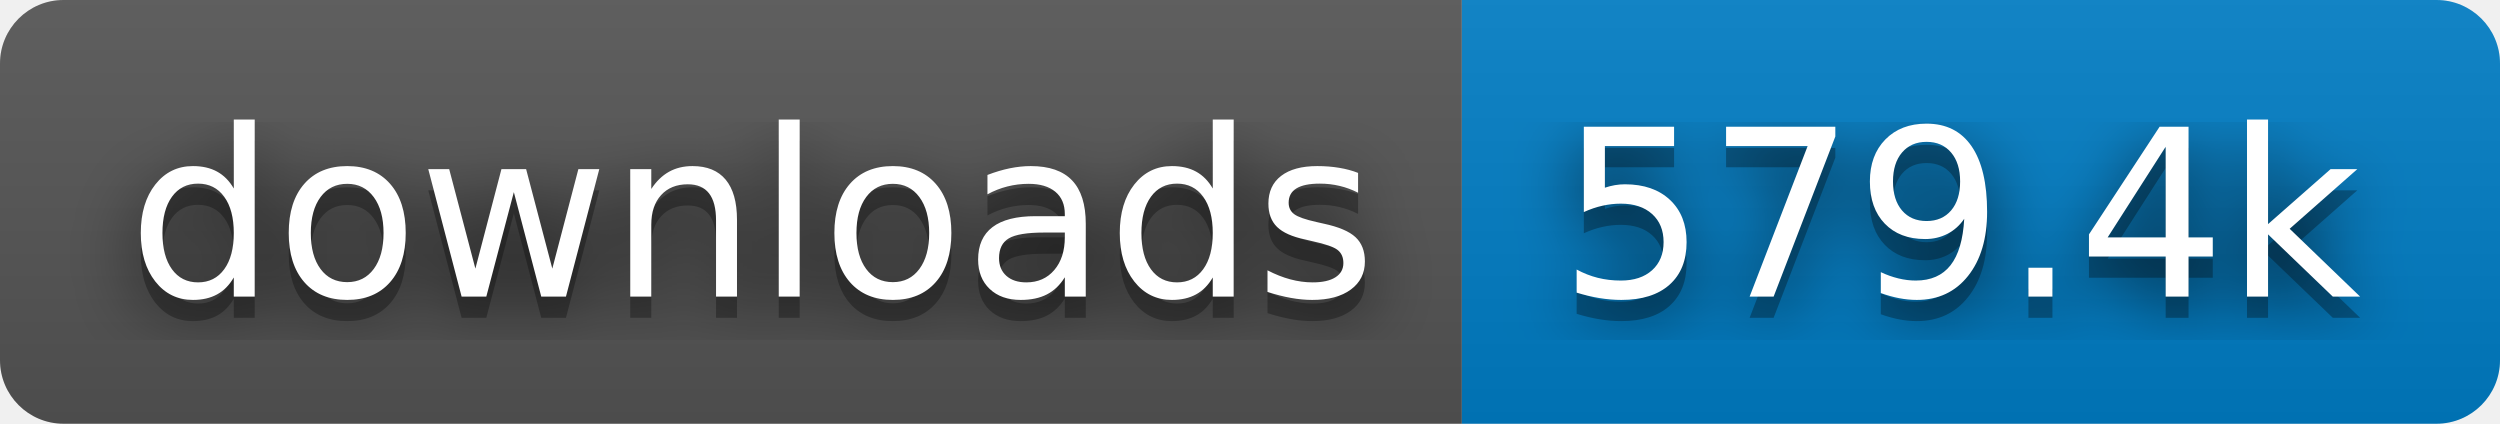
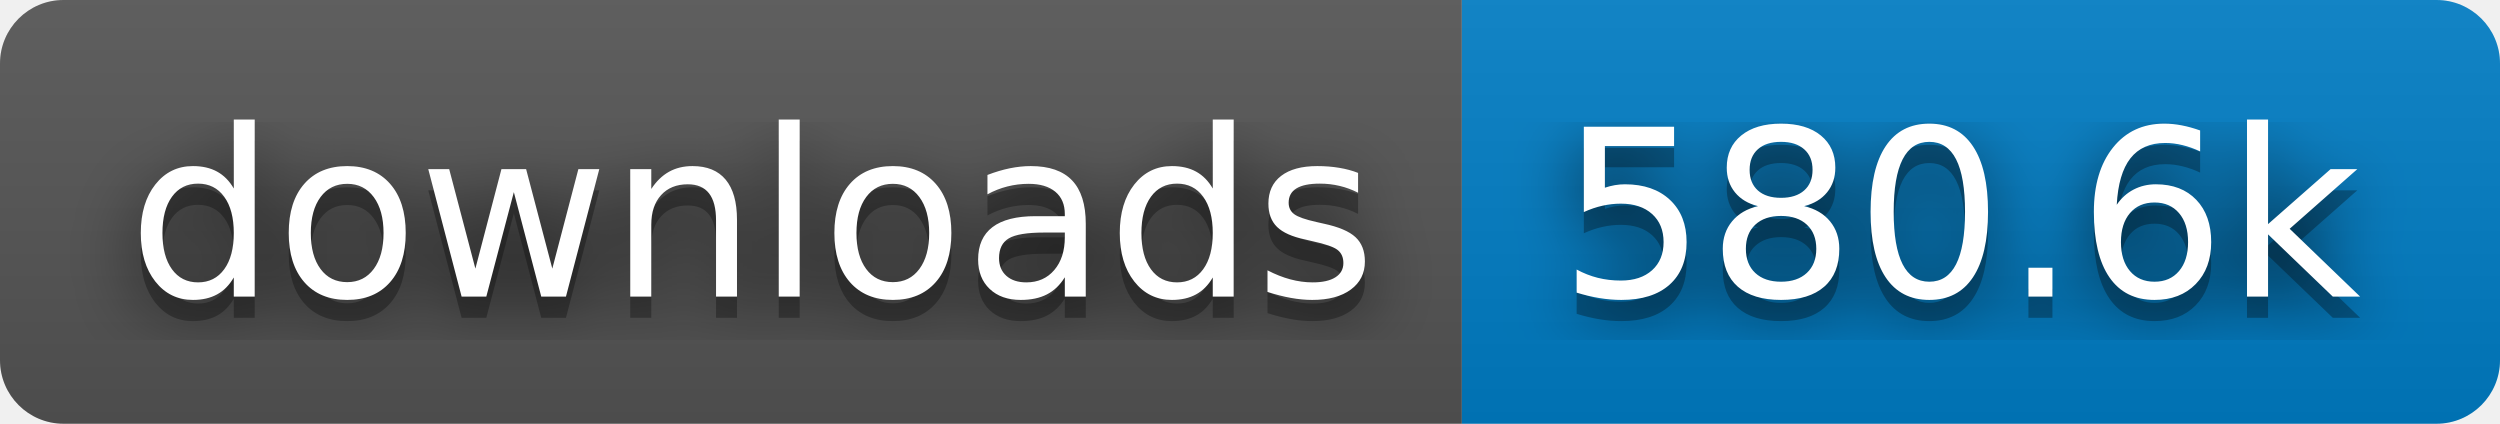
- <svg xmlns="http://www.w3.org/2000/svg" width="118" height="20" role="img" aria-label="downloads: 579.4k">
+ <svg xmlns="http://www.w3.org/2000/svg" width="118" height="20" role="img" aria-label="downloads: 580.6k">
  <filter id="blur">
    <feGaussianBlur stdDeviation="16" />
  </filter>
  <linearGradient id="s" x2="0" y2="100%">
    <stop offset="0" stop-color="#bbb" stop-opacity=".1" />
    <stop offset="1" stop-opacity=".1" />
  </linearGradient>
  <clipPath id="r">
    <rect width="118" height="20" rx="3" />
  </clipPath>
  <g clip-path="url(#r)">
    <rect width="69" height="20" fill="#555" />
    <rect x="69" width="49" height="20" fill="#007ec6" />
    <rect width="118" height="20" fill="url(#s)" />
  </g>
  <g fill="#fff" text-anchor="middle" font-family="Verdana,Geneva,DejaVu Sans,sans-serif" text-rendering="geometricPrecision" font-size="110">
    <g transform="scale(.1)">
      <g aria-hidden="true" fill="#010101">
        <text x="355" y="150" fill-opacity=".8" filter="url(#blur)" textLength="590">downloads</text>
        <text x="355" y="150" fill-opacity=".3" textLength="590">downloads</text>
      </g>
      <text x="355" y="140" textLength="590">downloads</text>
    </g>
    <g transform="scale(.1)">
      <g aria-hidden="true" fill="#010101">
-         <text x="925" y="150" fill-opacity=".8" filter="url(#blur)" textLength="390">579.4k</text>
-         <text x="925" y="150" fill-opacity=".3" textLength="390">579.4k</text>
+         <text x="925" y="150" fill-opacity=".8" filter="url(#blur)" textLength="390">580.6k</text>
+         <text x="925" y="150" fill-opacity=".3" textLength="390">580.6k</text>
      </g>
-       <text x="925" y="140" textLength="390">579.4k</text>
+       <text x="925" y="140" textLength="390">580.6k</text>
    </g>
  </g>
</svg>
